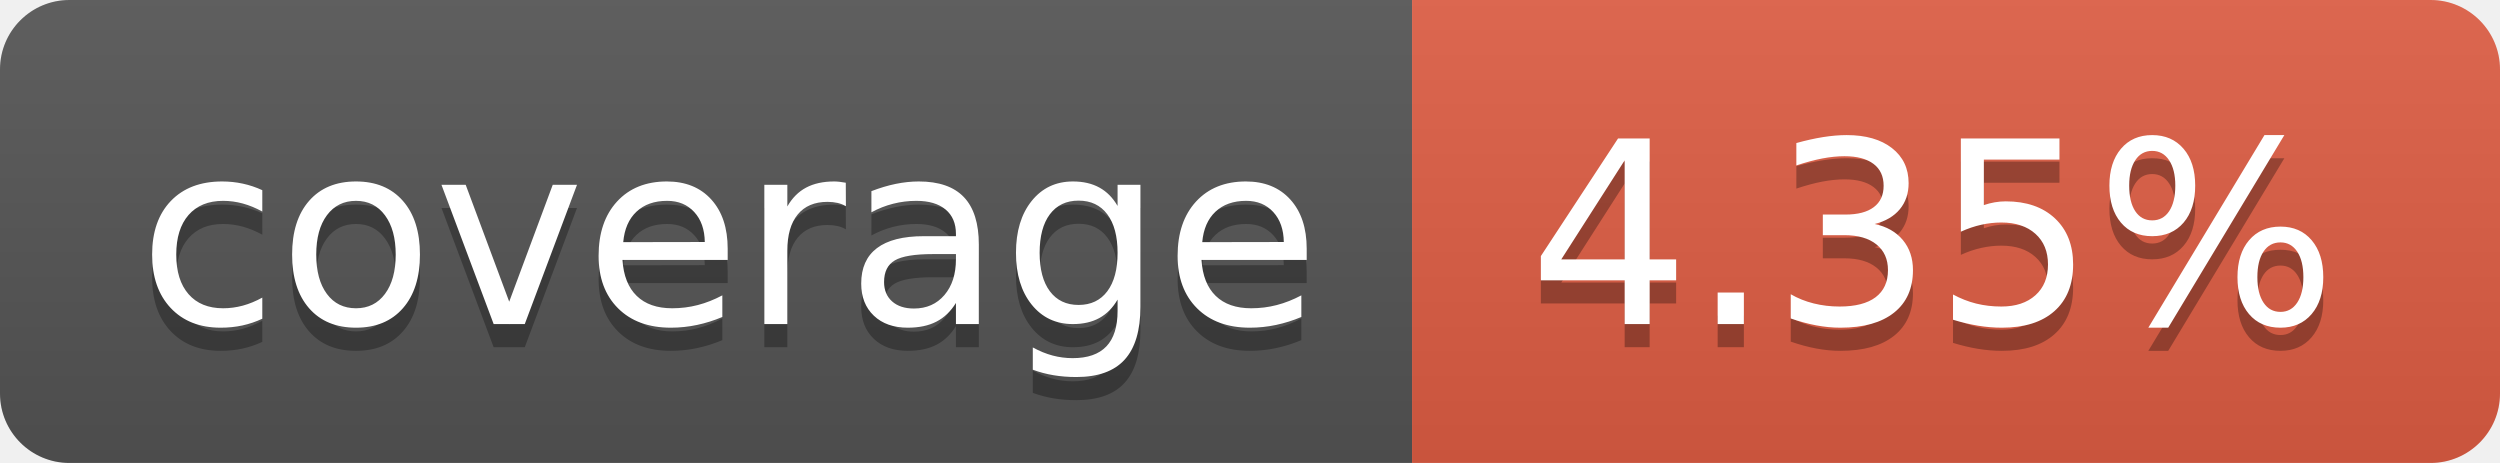
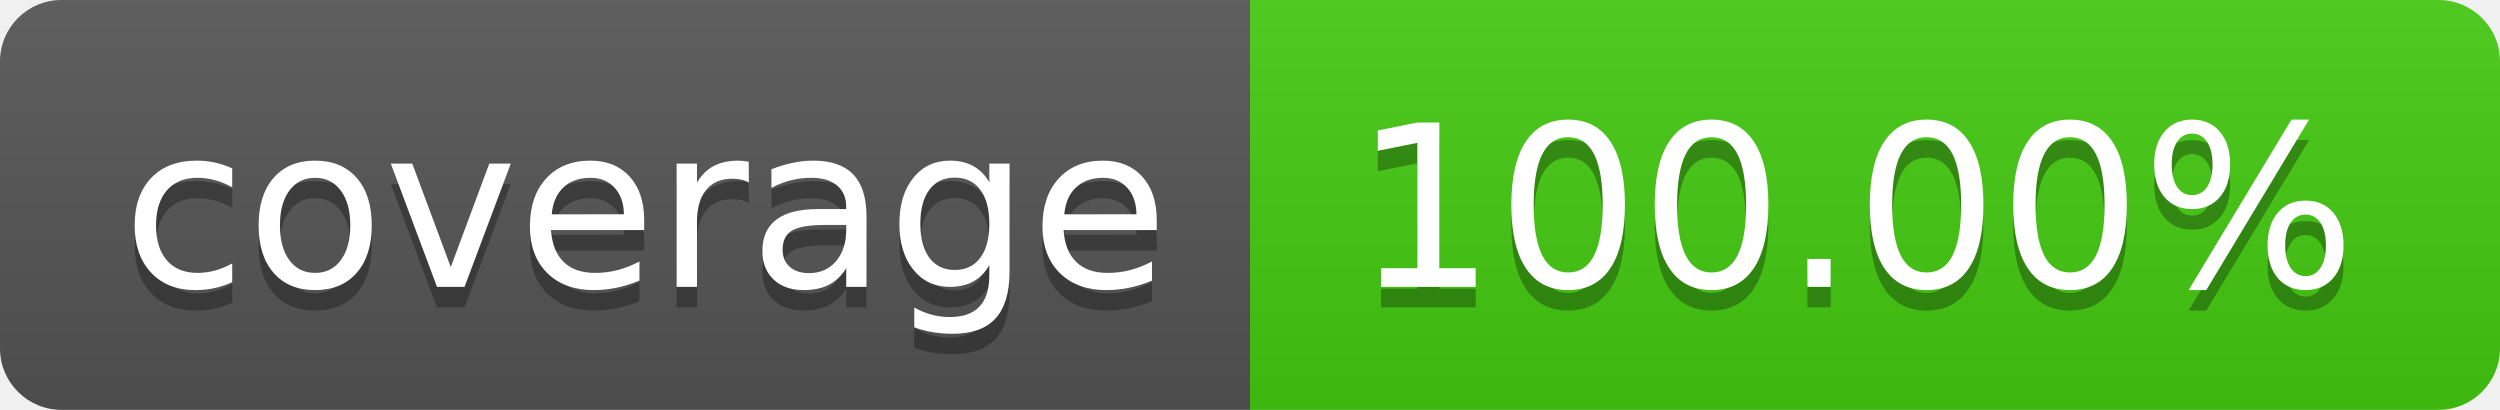
- <svg xmlns="http://www.w3.org/2000/svg" width="108" height="20" role="img" aria-label="coverage: 4.35%">
+ <svg xmlns="http://www.w3.org/2000/svg" width="122" height="20" role="img" aria-label="coverage: 100.00%">
  <linearGradient id="s" x2="0" y2="100%">
    <stop offset="0" stop-color="#bbb" stop-opacity=".1" />
    <stop offset="1" stop-opacity=".1" />
  </linearGradient>
  <clipPath id="r">
-     <rect width="108" height="20" rx="3" fill="#fff" />
+     <rect width="122" height="20" rx="3" fill="#fff" />
  </clipPath>
  <g clip-path="url(#r)">
    <rect width="61" height="20" fill="#555" />
-     <rect x="61" width="47" height="20" fill="#e05d44" />
-     <rect width="108" height="20" fill="url(#s)" />
+     <rect x="61" width="61" height="20" fill="#4c1" />
+     <rect width="122" height="20" fill="url(#s)" />
  </g>
  <g fill="#fff" text-anchor="middle" font-family="Verdana,Geneva,DejaVu Sans,sans-serif" text-rendering="geometricPrecision" font-size="110">
    <text aria-hidden="true" x="315" y="150" fill="#010101" fill-opacity=".3" transform="scale(.1)" textLength="510">coverage</text>
    <text x="315" y="140" transform="scale(.1)" fill="#fff" textLength="510">coverage</text>
-     <text aria-hidden="true" x="835" y="150" fill="#010101" fill-opacity=".3" transform="scale(.1)" textLength="370">4.35%</text>
-     <text x="835" y="140" transform="scale(.1)" fill="#fff" textLength="370">4.35%</text>
+     <text aria-hidden="true" x="905" y="150" fill="#010101" fill-opacity=".3" transform="scale(.1)" textLength="510">100.00%</text>
+     <text x="905" y="140" transform="scale(.1)" fill="#fff" textLength="510">100.00%</text>
  </g>
</svg>
